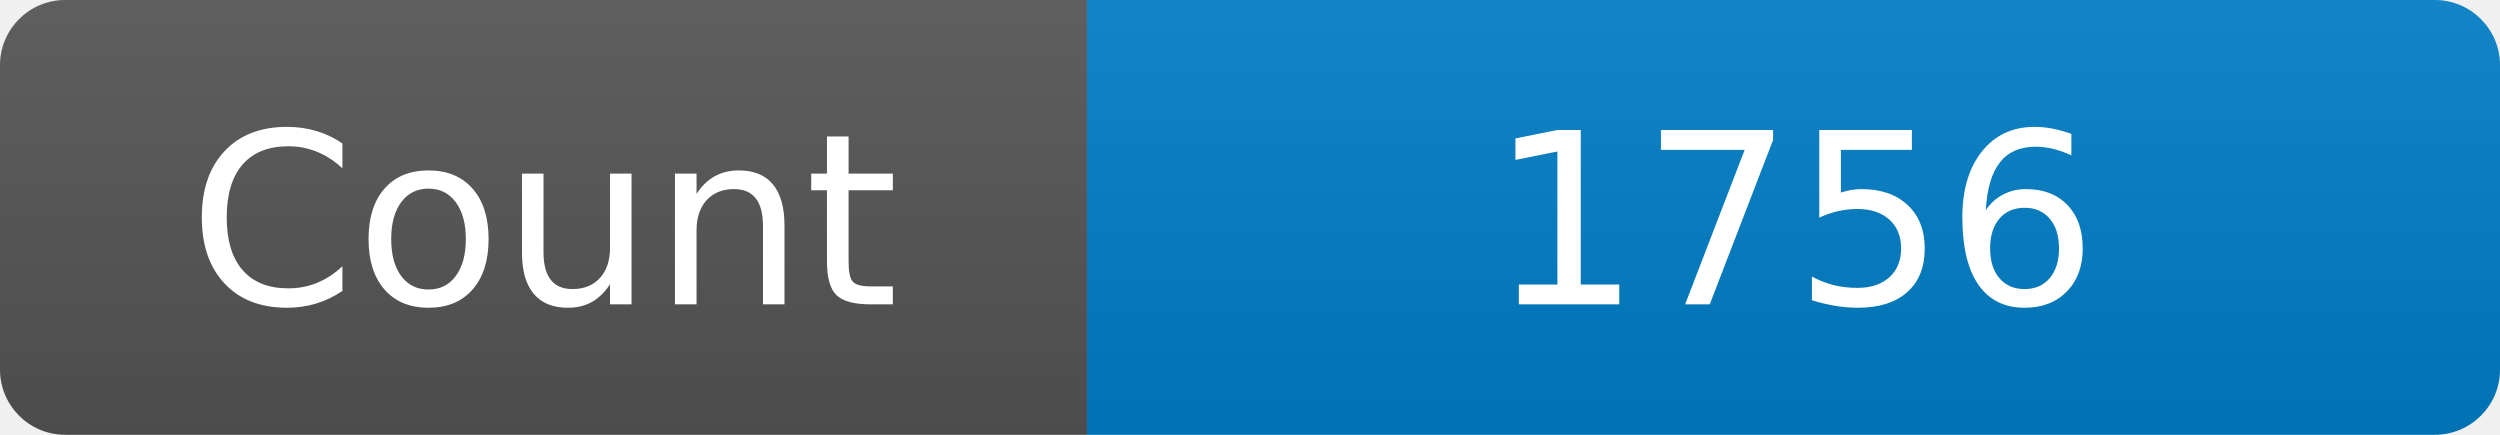
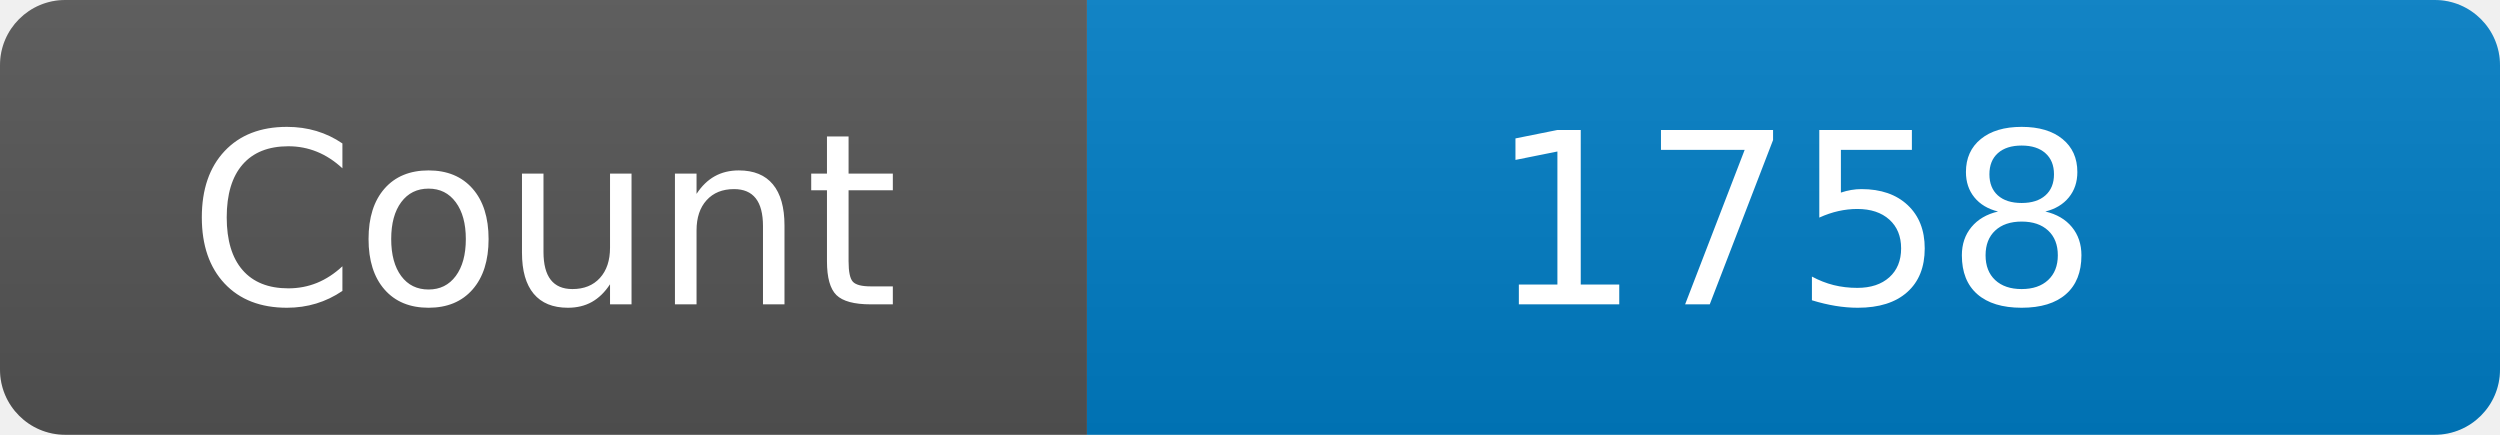
<svg xmlns="http://www.w3.org/2000/svg" width="115" height="20" role="img" aria-label="Maintained?: yes">
  <linearGradient id="s" x2="0" y2="100%">
    <stop offset="0" stop-color="#bbb" stop-opacity=".1" />
    <stop offset="1" stop-opacity=".1" />
  </linearGradient>
  <clipPath id="r">
    <rect width="115" height="20" rx="3" fill="#fff" />
  </clipPath>
  <g clip-path="url(#r)">
    <rect width="50" height="20" fill="#555" />
    <rect x="50" width="160" height="20" fill="#007ec6" />
    <rect width="115" height="20" fill="url(#s)" />
  </g>
  <g fill="#fff" text-anchor="middle" font-family="Verdana,Geneva,DejaVu Sans,sans-serif" font-size="110">
    <text x="250" y="140" transform="scale(.1)" fill="#fff">Count</text>
-     <text x="825" y="140" transform="scale(.1)" fill="#fff">1756</text>
+     <text x="825" y="140" transform="scale(.1)" fill="#fff">1758</text>
  </g>
</svg>
